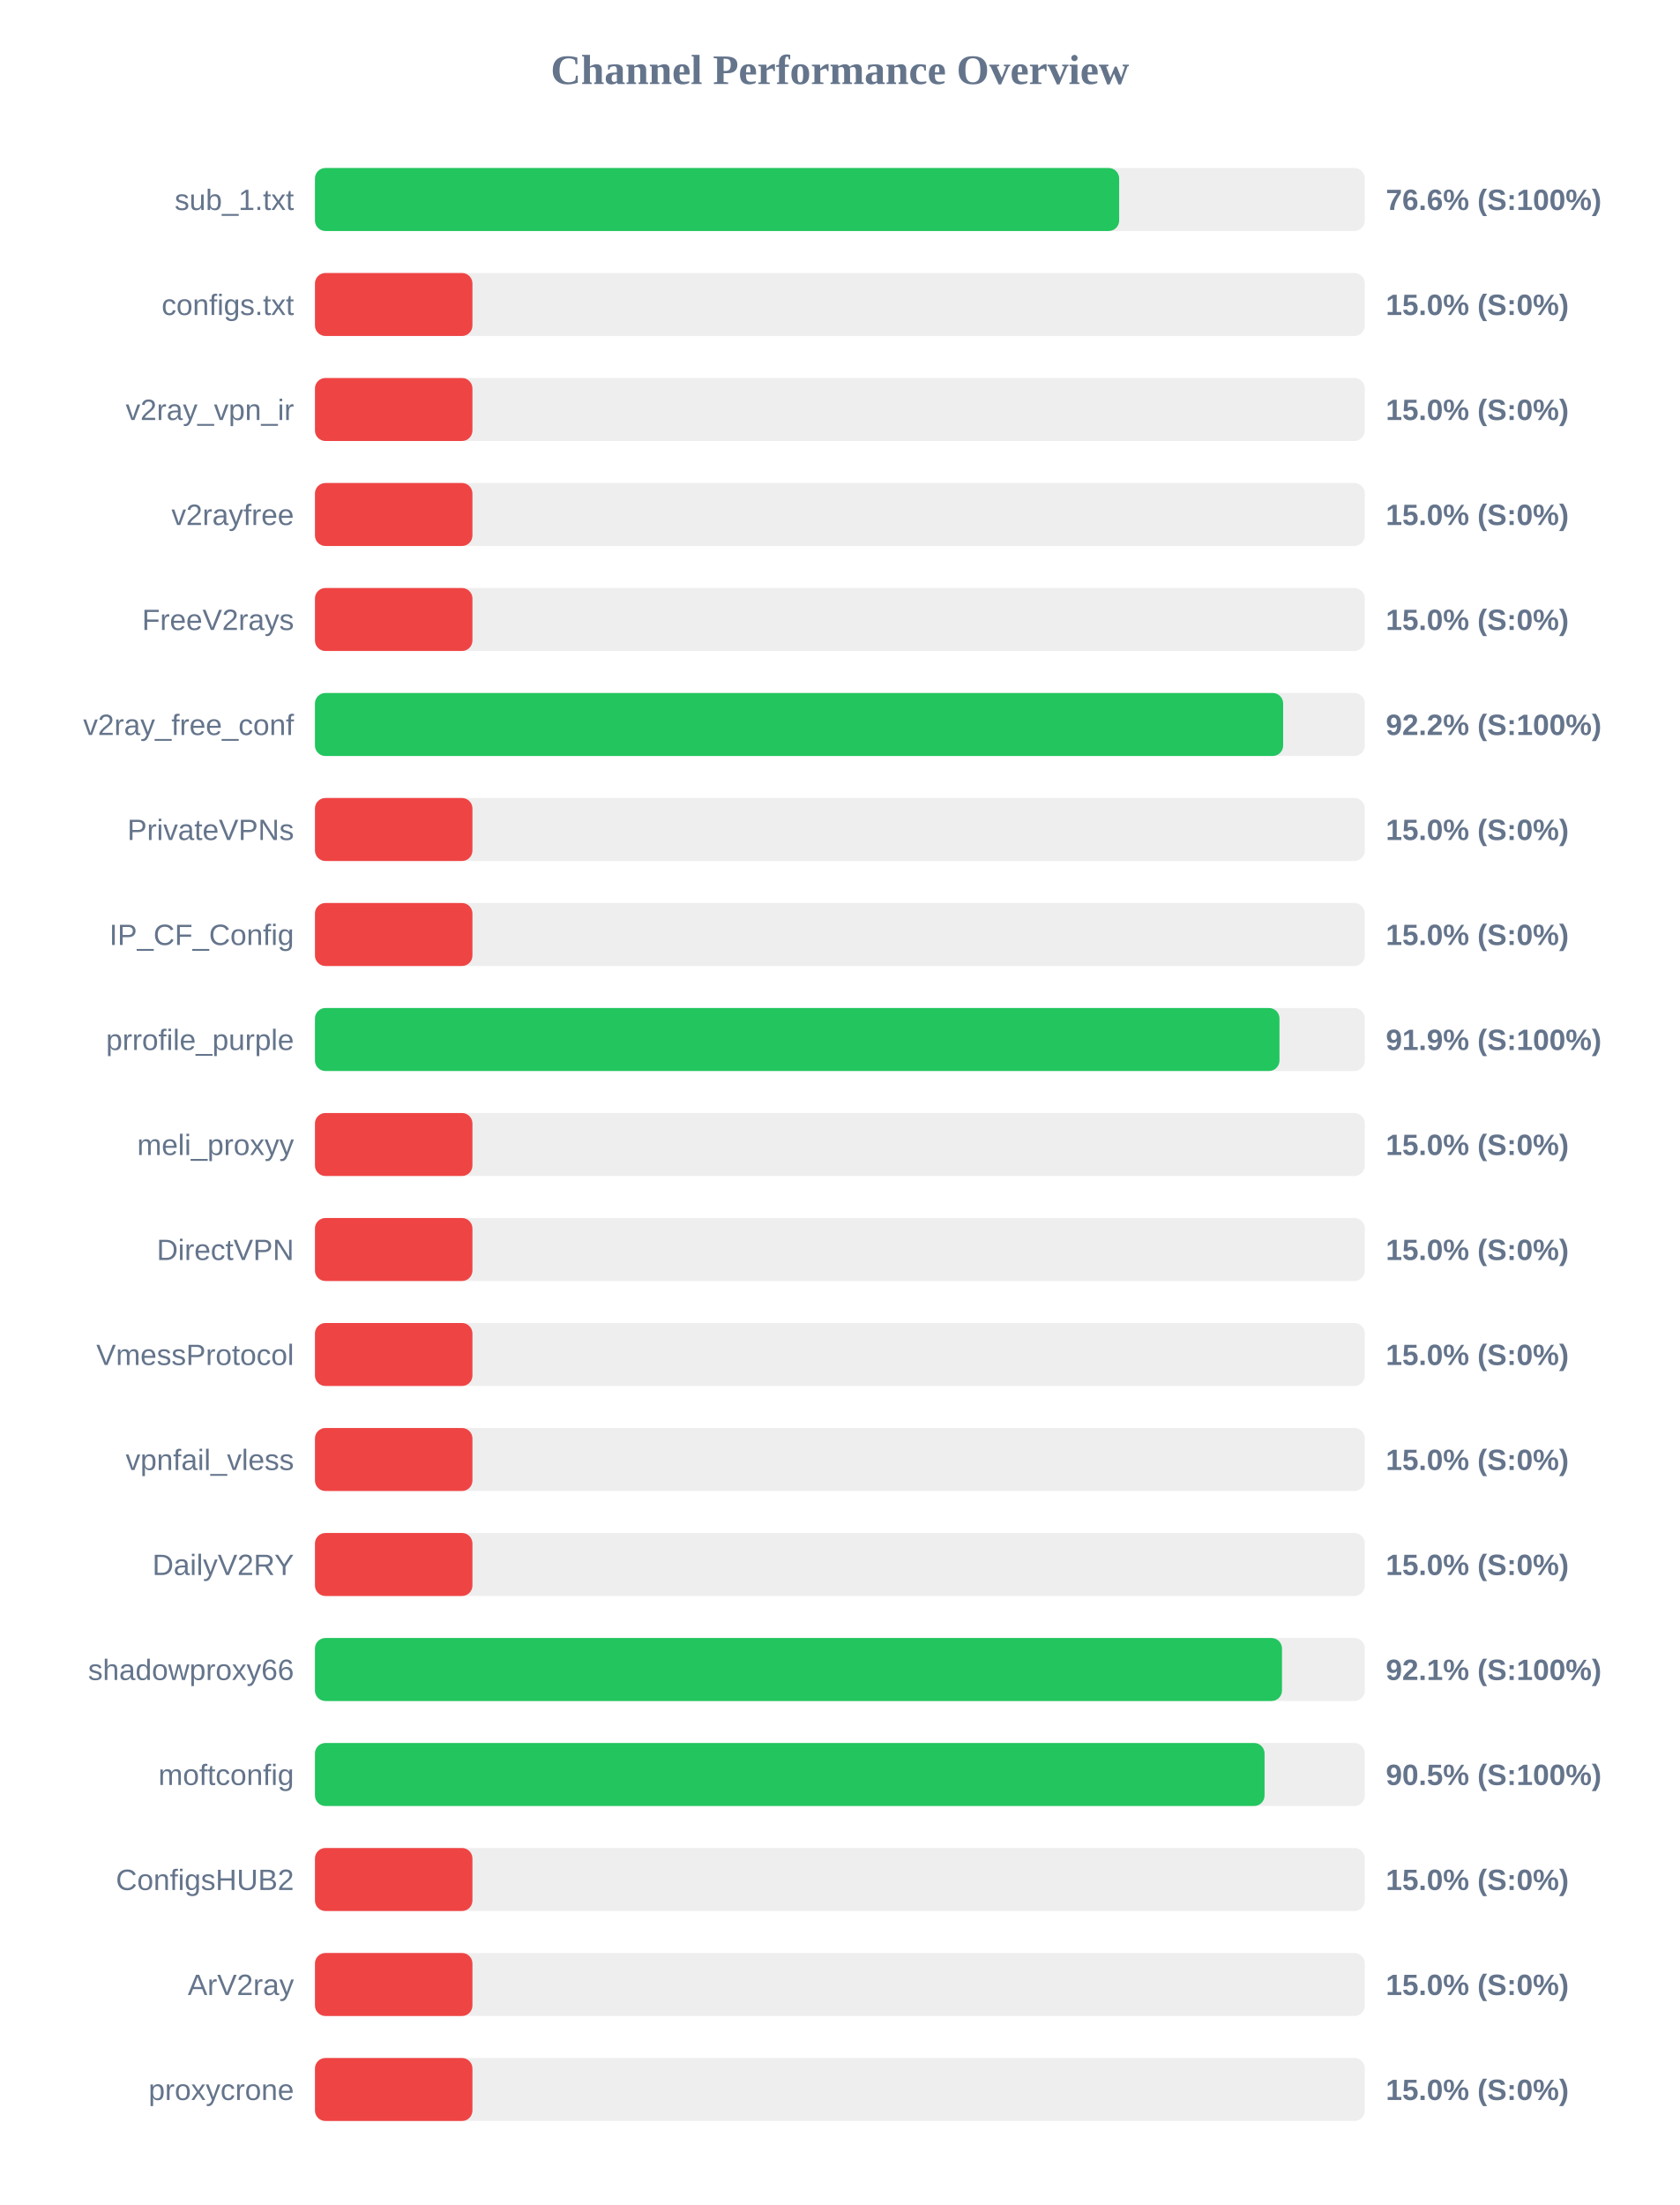
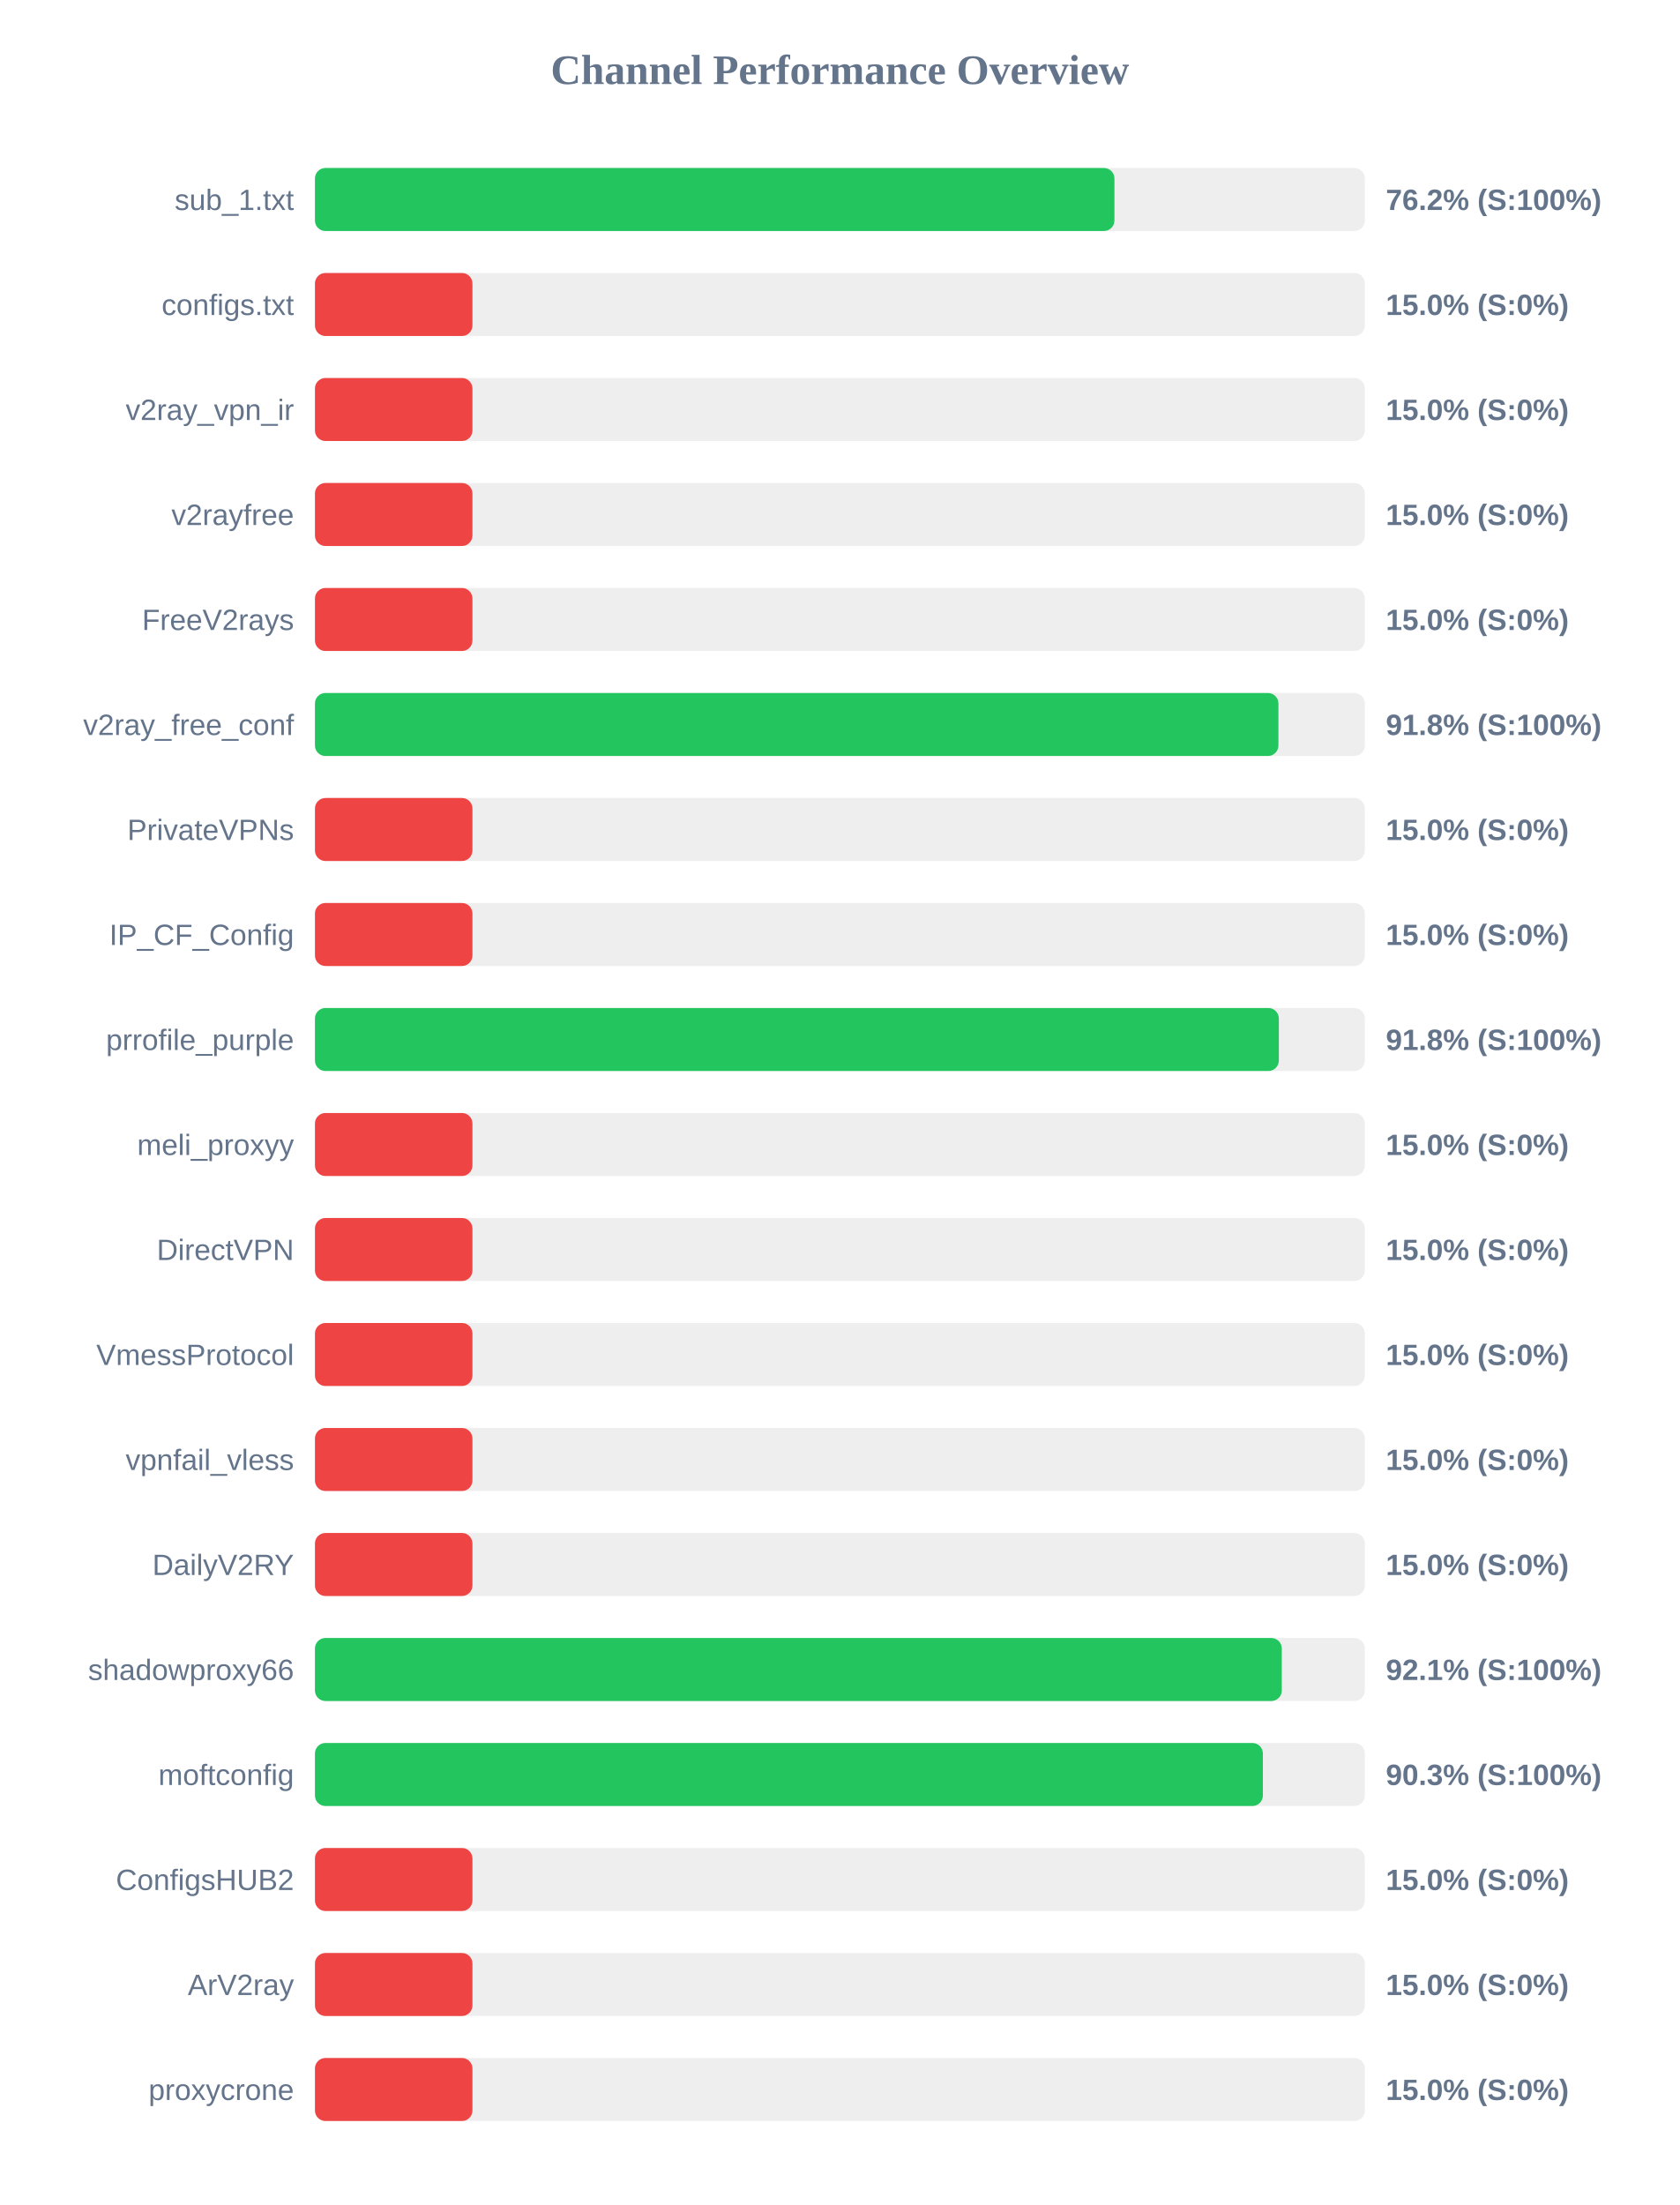
<svg xmlns="http://www.w3.org/2000/svg" width="800" height="1050" version="1.1">
  <style>
        .row { font: 14px Arial; fill: #64748b; }
        .score { font: bold 14px Arial; fill: #64748b; }
    </style>
  <text x="400" y="40" text-anchor="middle" font-size="20px" font-weight="bold" fill="#64748b">Channel Performance Overview</text>
  <rect x="150" y="80" width="500" height="30" fill="#eee" rx="5" />
-   <rect x="150" y="80" width="383.0" height="30" fill="#22c55e" rx="5" />
+   <rect x="150" y="80" width="380.75" height="30" fill="#22c55e" rx="5" />
  <text x="140" y="100" text-anchor="end" class="row">sub_1.txt</text>
-   <text x="660" y="100" text-anchor="start" class="score">76.6% (S:100%)</text>
+   <text x="660" y="100" text-anchor="start" class="score">76.2% (S:100%)</text>
  <rect x="150" y="130" width="500" height="30" fill="#eee" rx="5" />
  <rect x="150" y="130" width="75.0" height="30" fill="#ef4444" rx="5" />
  <text x="140" y="150" text-anchor="end" class="row">configs.txt</text>
  <text x="660" y="150" text-anchor="start" class="score">15.0% (S:0%)</text>
  <rect x="150" y="180" width="500" height="30" fill="#eee" rx="5" />
  <rect x="150" y="180" width="75.0" height="30" fill="#ef4444" rx="5" />
  <text x="140" y="200" text-anchor="end" class="row">v2ray_vpn_ir</text>
  <text x="660" y="200" text-anchor="start" class="score">15.0% (S:0%)</text>
  <rect x="150" y="230" width="500" height="30" fill="#eee" rx="5" />
  <rect x="150" y="230" width="75.0" height="30" fill="#ef4444" rx="5" />
  <text x="140" y="250" text-anchor="end" class="row">v2rayfree</text>
  <text x="660" y="250" text-anchor="start" class="score">15.0% (S:0%)</text>
  <rect x="150" y="280" width="500" height="30" fill="#eee" rx="5" />
  <rect x="150" y="280" width="75.0" height="30" fill="#ef4444" rx="5" />
  <text x="140" y="300" text-anchor="end" class="row">FreeV2rays</text>
  <text x="660" y="300" text-anchor="start" class="score">15.0% (S:0%)</text>
  <rect x="150" y="330" width="500" height="30" fill="#eee" rx="5" />
-   <rect x="150" y="330" width="461.1" height="30" fill="#22c55e" rx="5" />
+   <rect x="150" y="330" width="458.85" height="30" fill="#22c55e" rx="5" />
  <text x="140" y="350" text-anchor="end" class="row">v2ray_free_conf</text>
-   <text x="660" y="350" text-anchor="start" class="score">92.2% (S:100%)</text>
+   <text x="660" y="350" text-anchor="start" class="score">91.8% (S:100%)</text>
  <rect x="150" y="380" width="500" height="30" fill="#eee" rx="5" />
  <rect x="150" y="380" width="75.0" height="30" fill="#ef4444" rx="5" />
  <text x="140" y="400" text-anchor="end" class="row">PrivateVPNs</text>
  <text x="660" y="400" text-anchor="start" class="score">15.0% (S:0%)</text>
  <rect x="150" y="430" width="500" height="30" fill="#eee" rx="5" />
  <rect x="150" y="430" width="75.0" height="30" fill="#ef4444" rx="5" />
  <text x="140" y="450" text-anchor="end" class="row">IP_CF_Config</text>
  <text x="660" y="450" text-anchor="start" class="score">15.0% (S:0%)</text>
  <rect x="150" y="480" width="500" height="30" fill="#eee" rx="5" />
-   <rect x="150" y="480" width="459.35" height="30" fill="#22c55e" rx="5" />
+   <rect x="150" y="480" width="459.05" height="30" fill="#22c55e" rx="5" />
  <text x="140" y="500" text-anchor="end" class="row">prrofile_purple</text>
-   <text x="660" y="500" text-anchor="start" class="score">91.9% (S:100%)</text>
+   <text x="660" y="500" text-anchor="start" class="score">91.8% (S:100%)</text>
  <rect x="150" y="530" width="500" height="30" fill="#eee" rx="5" />
  <rect x="150" y="530" width="75.0" height="30" fill="#ef4444" rx="5" />
  <text x="140" y="550" text-anchor="end" class="row">meli_proxyy</text>
  <text x="660" y="550" text-anchor="start" class="score">15.0% (S:0%)</text>
  <rect x="150" y="580" width="500" height="30" fill="#eee" rx="5" />
  <rect x="150" y="580" width="75.0" height="30" fill="#ef4444" rx="5" />
  <text x="140" y="600" text-anchor="end" class="row">DirectVPN</text>
  <text x="660" y="600" text-anchor="start" class="score">15.0% (S:0%)</text>
  <rect x="150" y="630" width="500" height="30" fill="#eee" rx="5" />
  <rect x="150" y="630" width="75.0" height="30" fill="#ef4444" rx="5" />
  <text x="140" y="650" text-anchor="end" class="row">VmessProtocol</text>
  <text x="660" y="650" text-anchor="start" class="score">15.0% (S:0%)</text>
  <rect x="150" y="680" width="500" height="30" fill="#eee" rx="5" />
  <rect x="150" y="680" width="75.0" height="30" fill="#ef4444" rx="5" />
  <text x="140" y="700" text-anchor="end" class="row">vpnfail_vless</text>
  <text x="660" y="700" text-anchor="start" class="score">15.0% (S:0%)</text>
  <rect x="150" y="730" width="500" height="30" fill="#eee" rx="5" />
  <rect x="150" y="730" width="75.0" height="30" fill="#ef4444" rx="5" />
  <text x="140" y="750" text-anchor="end" class="row">DailyV2RY</text>
  <text x="660" y="750" text-anchor="start" class="score">15.0% (S:0%)</text>
  <rect x="150" y="780" width="500" height="30" fill="#eee" rx="5" />
-   <rect x="150" y="780" width="460.55" height="30" fill="#22c55e" rx="5" />
+   <rect x="150" y="780" width="460.45" height="30" fill="#22c55e" rx="5" />
  <text x="140" y="800" text-anchor="end" class="row">shadowproxy66</text>
  <text x="660" y="800" text-anchor="start" class="score">92.1% (S:100%)</text>
  <rect x="150" y="830" width="500" height="30" fill="#eee" rx="5" />
-   <rect x="150" y="830" width="452.25" height="30" fill="#22c55e" rx="5" />
+   <rect x="150" y="830" width="451.45" height="30" fill="#22c55e" rx="5" />
  <text x="140" y="850" text-anchor="end" class="row">moftconfig</text>
-   <text x="660" y="850" text-anchor="start" class="score">90.5% (S:100%)</text>
+   <text x="660" y="850" text-anchor="start" class="score">90.3% (S:100%)</text>
  <rect x="150" y="880" width="500" height="30" fill="#eee" rx="5" />
  <rect x="150" y="880" width="75.0" height="30" fill="#ef4444" rx="5" />
  <text x="140" y="900" text-anchor="end" class="row">ConfigsHUB2</text>
  <text x="660" y="900" text-anchor="start" class="score">15.0% (S:0%)</text>
  <rect x="150" y="930" width="500" height="30" fill="#eee" rx="5" />
  <rect x="150" y="930" width="75.0" height="30" fill="#ef4444" rx="5" />
  <text x="140" y="950" text-anchor="end" class="row">ArV2ray</text>
  <text x="660" y="950" text-anchor="start" class="score">15.0% (S:0%)</text>
  <rect x="150" y="980" width="500" height="30" fill="#eee" rx="5" />
  <rect x="150" y="980" width="75.0" height="30" fill="#ef4444" rx="5" />
  <text x="140" y="1000" text-anchor="end" class="row">proxycrone</text>
  <text x="660" y="1000" text-anchor="start" class="score">15.0% (S:0%)</text>
</svg>
